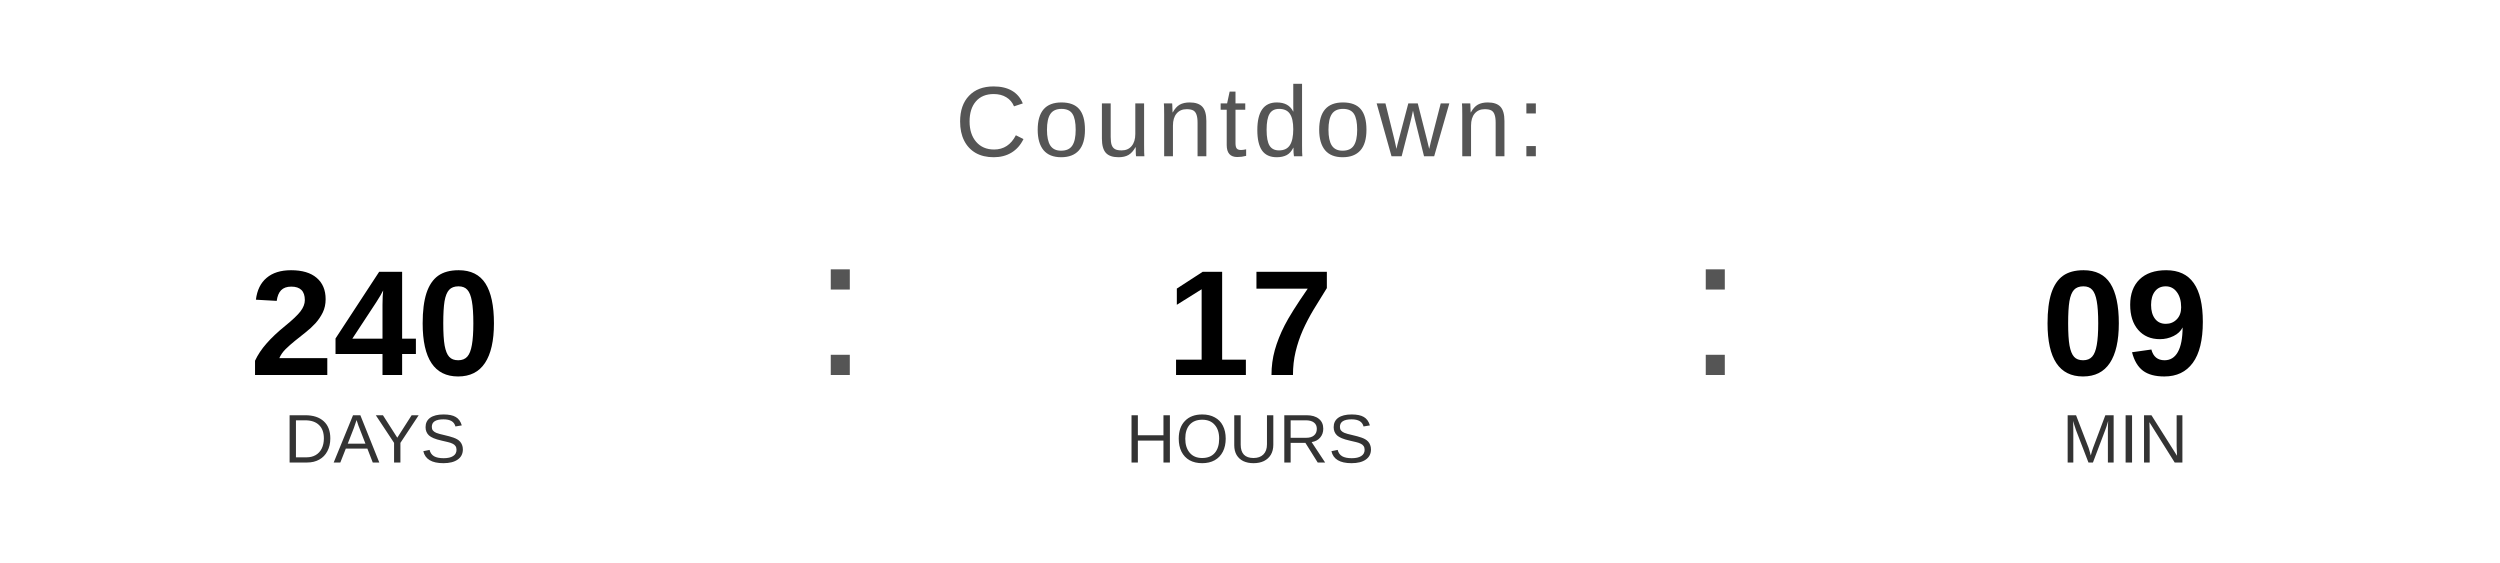
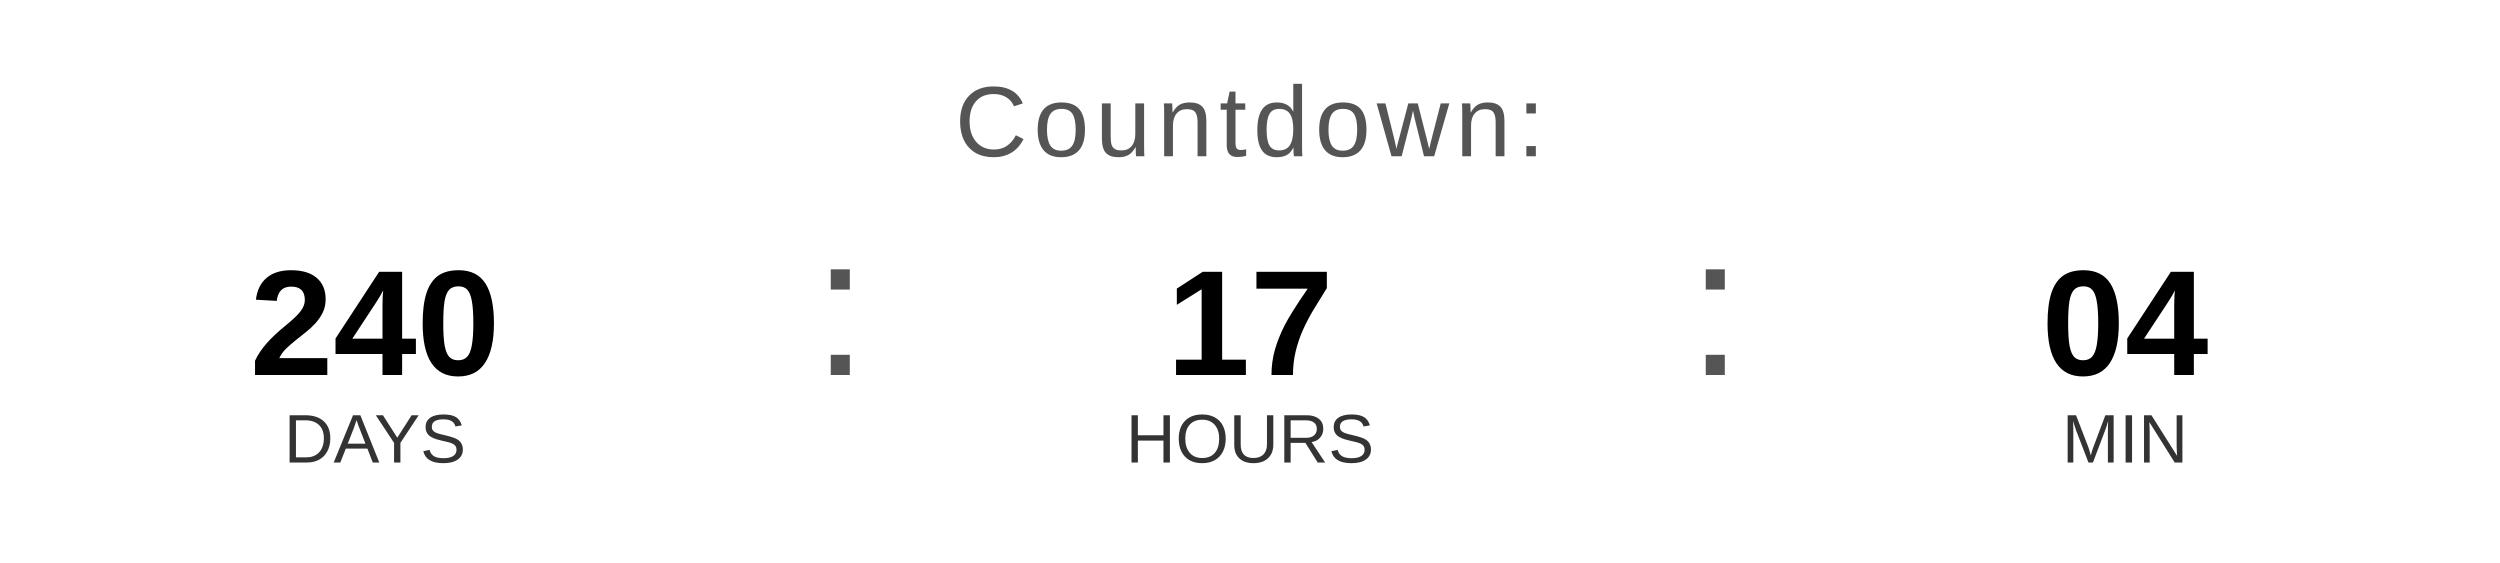
<svg xmlns="http://www.w3.org/2000/svg" width="400" height="90" viewBox="0 0 400 90">
  <text x="200" y="25" font-family="Arial, Helvetica, sans-serif" font-size="16" fill="#555555" text-anchor="middle" letter-spacing="1">
    Countdown:
  </text>
  <text x="60" y="60" font-family="Arial, Helvetica, sans-serif" font-size="24" font-weight="bold" fill="#000000" text-anchor="middle">240</text>
  <text x="60" y="74" font-family="Arial, Helvetica, sans-serif" font-size="11" fill="#333333" text-anchor="middle">DAYS</text>
  <text x="130" y="60" font-family="Arial, sans-serif" font-size="32" fill="#555555">:</text>
  <text x="200" y="60" font-family="Arial, Helvetica, sans-serif" font-size="24" font-weight="bold" fill="#000000" text-anchor="middle">17</text>
  <text x="200" y="74" font-family="Arial, Helvetica, sans-serif" font-size="11" fill="#333333" text-anchor="middle">HOURS</text>
  <text x="270" y="60" font-family="Arial, sans-serif" font-size="32" fill="#555555">:</text>
-   <text x="340" y="60" font-family="Arial, Helvetica, sans-serif" font-size="24" font-weight="bold" fill="#000000" text-anchor="middle">09</text>
+   <text x="340" y="60" font-family="Arial, Helvetica, sans-serif" font-size="24" font-weight="bold" fill="#000000" text-anchor="middle">04</text>
  <text x="340" y="74" font-family="Arial, Helvetica, sans-serif" font-size="11" fill="#333333" text-anchor="middle">MIN</text>
</svg>
